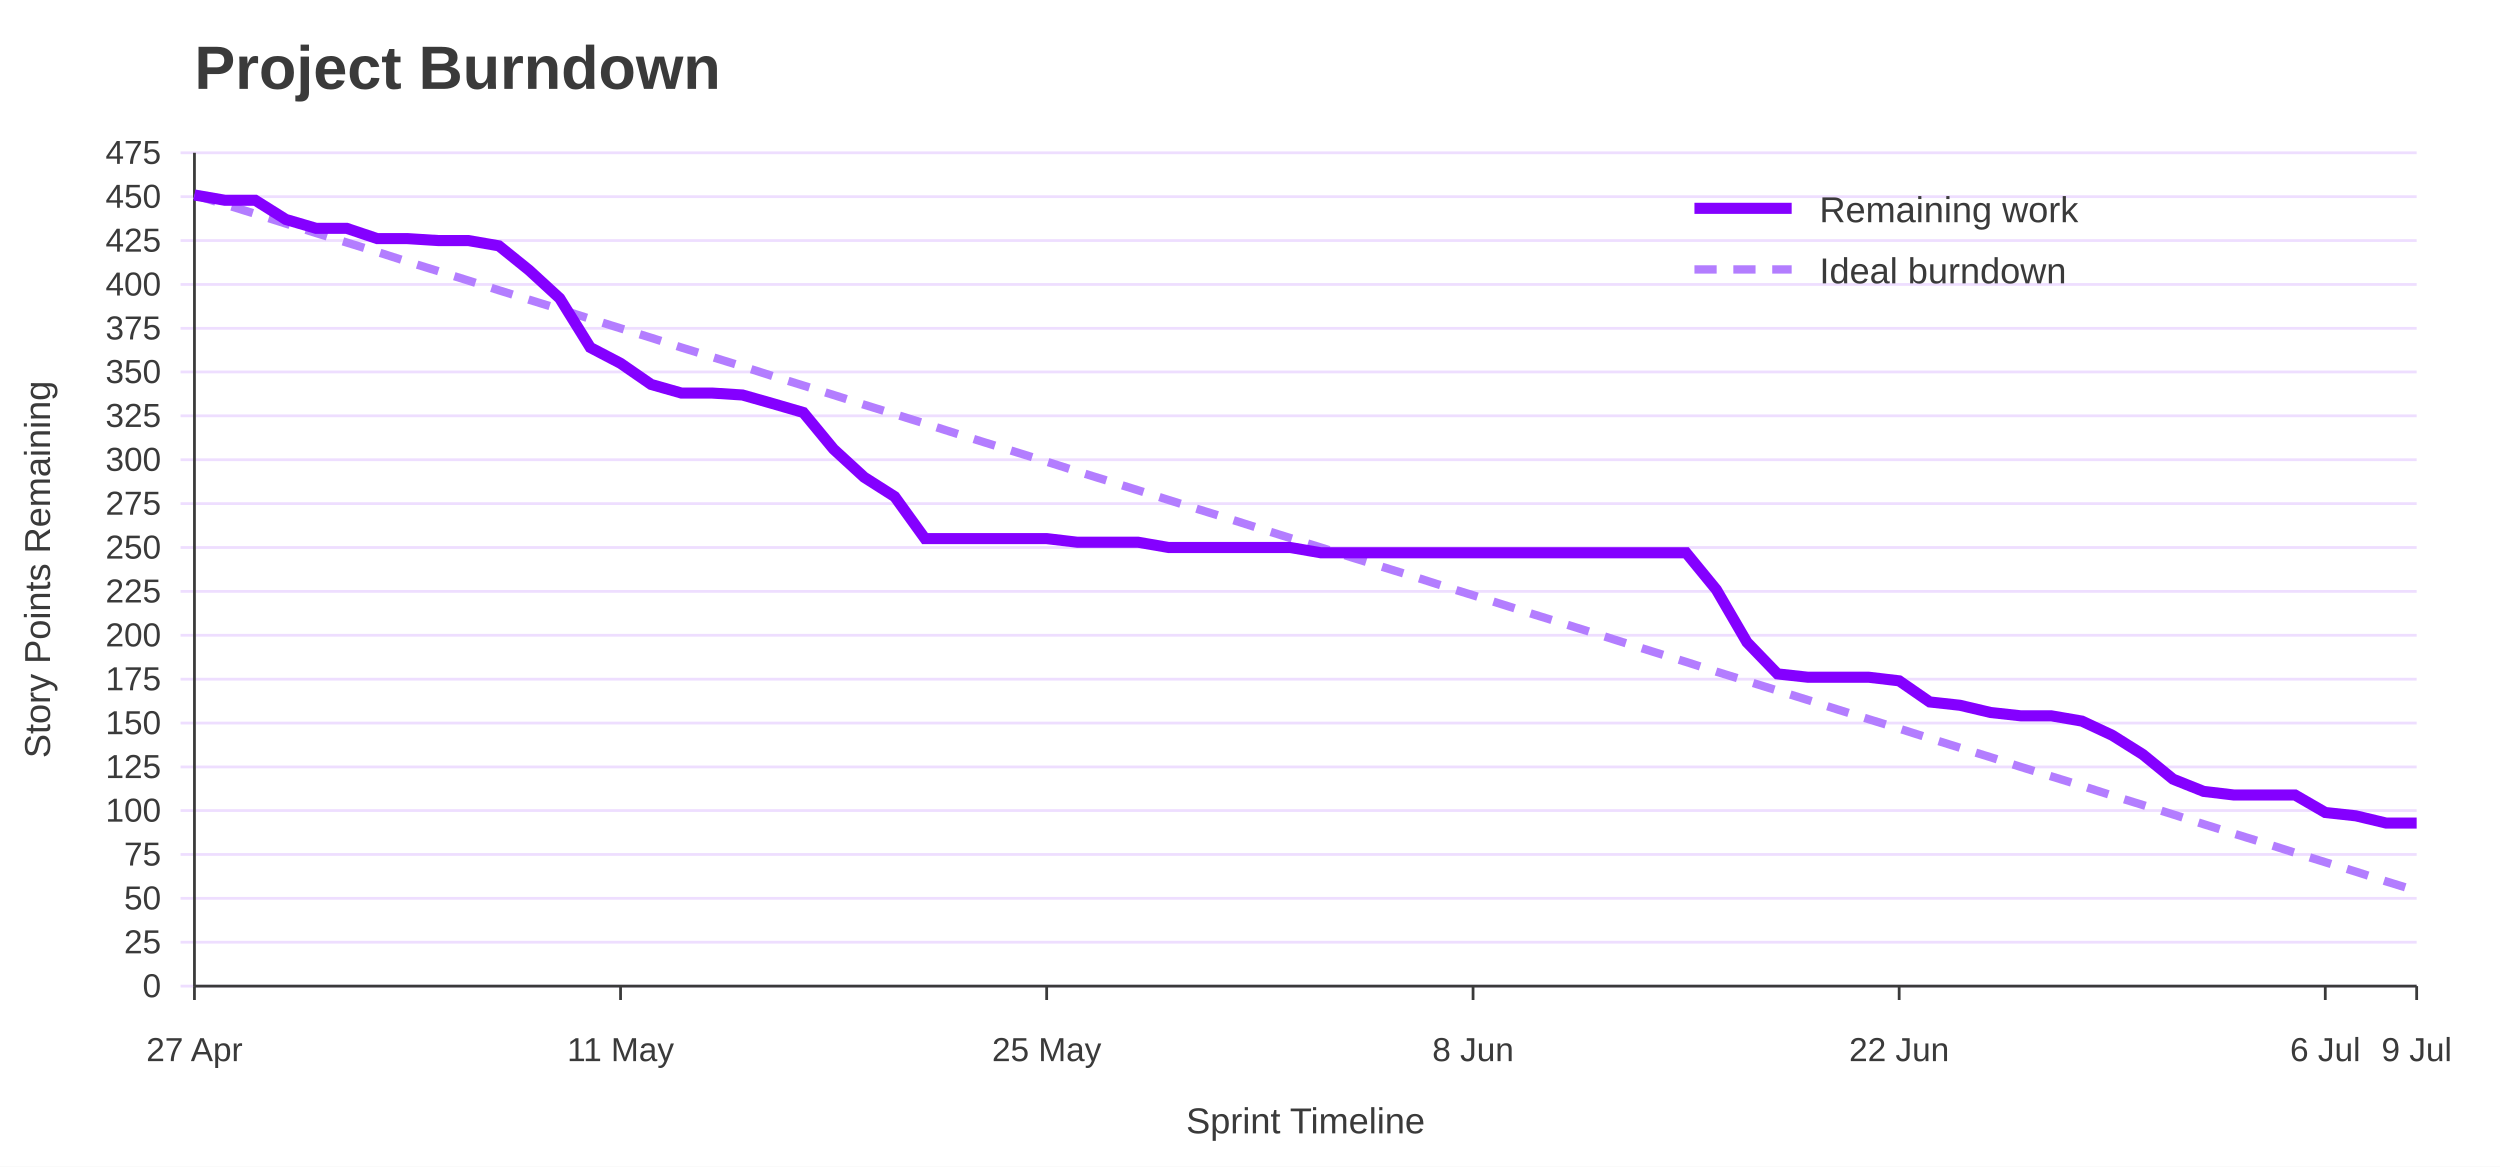
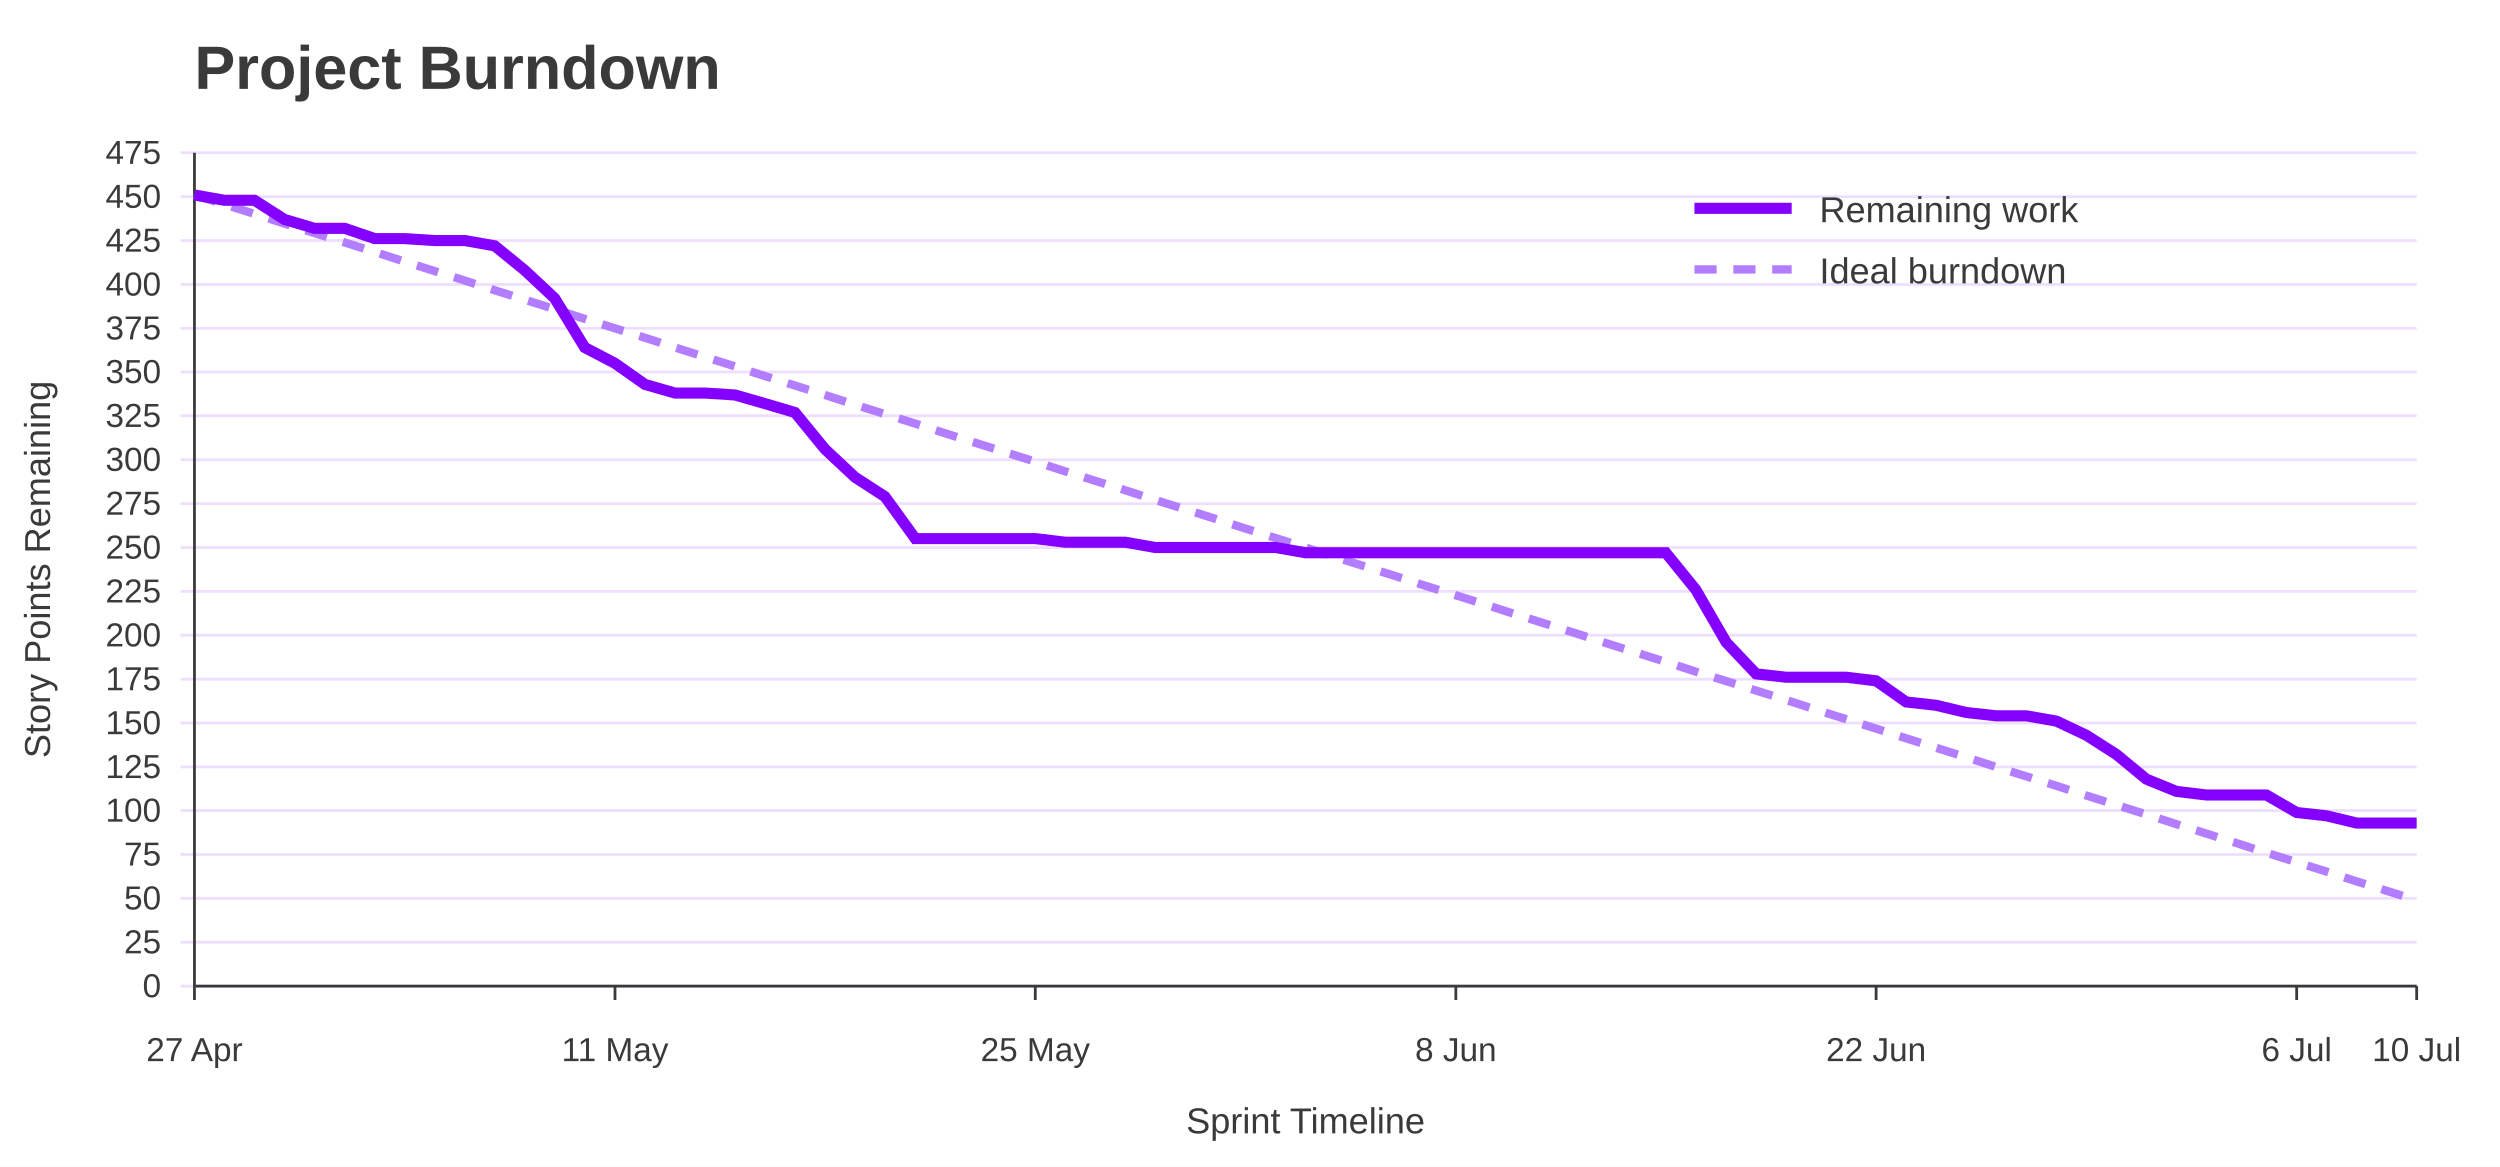
<svg xmlns="http://www.w3.org/2000/svg" width="900" height="420" viewBox="0 0 900 420" role="img" aria-labelledby="title desc">
  <rect width="100%" height="100%" fill="#ffffff" />
  <text x="70" y="32" font-family="Jost, Arial, Helvetica, sans-serif" font-size="22" font-weight="700" fill="#3A3A3A">Project Burndown</text>
  <line x1="65" y1="355.0" x2="870" y2="355.0" stroke="#EEDEFF" />
  <text x="58" y="359.0" font-family="Overpass, Arial, Helvetica, sans-serif" font-size="12" text-anchor="end" fill="#3A3A3A">0</text>
  <line x1="65" y1="339.2" x2="870" y2="339.2" stroke="#EEDEFF" />
  <text x="58" y="343.2" font-family="Overpass, Arial, Helvetica, sans-serif" font-size="12" text-anchor="end" fill="#3A3A3A">25</text>
  <line x1="65" y1="323.4" x2="870" y2="323.4" stroke="#EEDEFF" />
  <text x="58" y="327.4" font-family="Overpass, Arial, Helvetica, sans-serif" font-size="12" text-anchor="end" fill="#3A3A3A">50</text>
  <line x1="65" y1="307.6" x2="870" y2="307.6" stroke="#EEDEFF" />
  <text x="58" y="311.6" font-family="Overpass, Arial, Helvetica, sans-serif" font-size="12" text-anchor="end" fill="#3A3A3A">75</text>
  <line x1="65" y1="291.8" x2="870" y2="291.8" stroke="#EEDEFF" />
  <text x="58" y="295.8" font-family="Overpass, Arial, Helvetica, sans-serif" font-size="12" text-anchor="end" fill="#3A3A3A">100</text>
  <line x1="65" y1="276.1" x2="870" y2="276.1" stroke="#EEDEFF" />
  <text x="58" y="280.1" font-family="Overpass, Arial, Helvetica, sans-serif" font-size="12" text-anchor="end" fill="#3A3A3A">125</text>
  <line x1="65" y1="260.3" x2="870" y2="260.3" stroke="#EEDEFF" />
  <text x="58" y="264.3" font-family="Overpass, Arial, Helvetica, sans-serif" font-size="12" text-anchor="end" fill="#3A3A3A">150</text>
  <line x1="65" y1="244.5" x2="870" y2="244.5" stroke="#EEDEFF" />
  <text x="58" y="248.5" font-family="Overpass, Arial, Helvetica, sans-serif" font-size="12" text-anchor="end" fill="#3A3A3A">175</text>
  <line x1="65" y1="228.7" x2="870" y2="228.7" stroke="#EEDEFF" />
  <text x="58" y="232.7" font-family="Overpass, Arial, Helvetica, sans-serif" font-size="12" text-anchor="end" fill="#3A3A3A">200</text>
  <line x1="65" y1="212.9" x2="870" y2="212.9" stroke="#EEDEFF" />
  <text x="58" y="216.9" font-family="Overpass, Arial, Helvetica, sans-serif" font-size="12" text-anchor="end" fill="#3A3A3A">225</text>
  <line x1="65" y1="197.1" x2="870" y2="197.1" stroke="#EEDEFF" />
  <text x="58" y="201.1" font-family="Overpass, Arial, Helvetica, sans-serif" font-size="12" text-anchor="end" fill="#3A3A3A">250</text>
  <line x1="65" y1="181.3" x2="870" y2="181.3" stroke="#EEDEFF" />
  <text x="58" y="185.3" font-family="Overpass, Arial, Helvetica, sans-serif" font-size="12" text-anchor="end" fill="#3A3A3A">275</text>
  <line x1="65" y1="165.5" x2="870" y2="165.5" stroke="#EEDEFF" />
  <text x="58" y="169.5" font-family="Overpass, Arial, Helvetica, sans-serif" font-size="12" text-anchor="end" fill="#3A3A3A">300</text>
  <line x1="65" y1="149.7" x2="870" y2="149.7" stroke="#EEDEFF" />
  <text x="58" y="153.7" font-family="Overpass, Arial, Helvetica, sans-serif" font-size="12" text-anchor="end" fill="#3A3A3A">325</text>
  <line x1="65" y1="133.9" x2="870" y2="133.9" stroke="#EEDEFF" />
  <text x="58" y="137.9" font-family="Overpass, Arial, Helvetica, sans-serif" font-size="12" text-anchor="end" fill="#3A3A3A">350</text>
  <line x1="65" y1="118.2" x2="870" y2="118.2" stroke="#EEDEFF" />
  <text x="58" y="122.2" font-family="Overpass, Arial, Helvetica, sans-serif" font-size="12" text-anchor="end" fill="#3A3A3A">375</text>
  <line x1="65" y1="102.4" x2="870" y2="102.4" stroke="#EEDEFF" />
  <text x="58" y="106.4" font-family="Overpass, Arial, Helvetica, sans-serif" font-size="12" text-anchor="end" fill="#3A3A3A">400</text>
  <line x1="65" y1="86.6" x2="870" y2="86.6" stroke="#EEDEFF" />
  <text x="58" y="90.6" font-family="Overpass, Arial, Helvetica, sans-serif" font-size="12" text-anchor="end" fill="#3A3A3A">425</text>
  <line x1="65" y1="70.8" x2="870" y2="70.8" stroke="#EEDEFF" />
  <text x="58" y="74.8" font-family="Overpass, Arial, Helvetica, sans-serif" font-size="12" text-anchor="end" fill="#3A3A3A">450</text>
  <line x1="65" y1="55.0" x2="870" y2="55.0" stroke="#EEDEFF" />
  <text x="58" y="59.0" font-family="Overpass, Arial, Helvetica, sans-serif" font-size="12" text-anchor="end" fill="#3A3A3A">475</text>
  <line x1="70.0" y1="355" x2="70.0" y2="360" stroke="#3A3A3A" />
  <text x="70.0" y="382" font-family="Overpass, Arial, Helvetica, sans-serif" font-size="12" text-anchor="middle" fill="#3A3A3A">27 Apr</text>
-   <line x1="223.4" y1="355" x2="223.4" y2="360" stroke="#3A3A3A" />
-   <text x="223.4" y="382" font-family="Overpass, Arial, Helvetica, sans-serif" font-size="12" text-anchor="middle" fill="#3A3A3A">11 May</text>
-   <line x1="376.8" y1="355" x2="376.8" y2="360" stroke="#3A3A3A" />
-   <text x="376.8" y="382" font-family="Overpass, Arial, Helvetica, sans-serif" font-size="12" text-anchor="middle" fill="#3A3A3A">25 May</text>
-   <line x1="530.3" y1="355" x2="530.3" y2="360" stroke="#3A3A3A" />
-   <text x="530.3" y="382" font-family="Overpass, Arial, Helvetica, sans-serif" font-size="12" text-anchor="middle" fill="#3A3A3A">8 Jun</text>
-   <line x1="683.7" y1="355" x2="683.7" y2="360" stroke="#3A3A3A" />
-   <text x="683.7" y="382" font-family="Overpass, Arial, Helvetica, sans-serif" font-size="12" text-anchor="middle" fill="#3A3A3A">22 Jun</text>
-   <line x1="837.1" y1="355" x2="837.1" y2="360" stroke="#3A3A3A" />
-   <text x="837.1" y="382" font-family="Overpass, Arial, Helvetica, sans-serif" font-size="12" text-anchor="middle" fill="#3A3A3A">6 Jul</text>
+   <line x1="221.4" y1="355" x2="221.4" y2="360" stroke="#3A3A3A" />
+   <text x="221.4" y="382" font-family="Overpass, Arial, Helvetica, sans-serif" font-size="12" text-anchor="middle" fill="#3A3A3A">11 May</text>
+   <line x1="372.7" y1="355" x2="372.7" y2="360" stroke="#3A3A3A" />
+   <text x="372.7" y="382" font-family="Overpass, Arial, Helvetica, sans-serif" font-size="12" text-anchor="middle" fill="#3A3A3A">25 May</text>
+   <line x1="524.1" y1="355" x2="524.1" y2="360" stroke="#3A3A3A" />
+   <text x="524.1" y="382" font-family="Overpass, Arial, Helvetica, sans-serif" font-size="12" text-anchor="middle" fill="#3A3A3A">8 Jun</text>
+   <line x1="675.4" y1="355" x2="675.4" y2="360" stroke="#3A3A3A" />
+   <text x="675.4" y="382" font-family="Overpass, Arial, Helvetica, sans-serif" font-size="12" text-anchor="middle" fill="#3A3A3A">22 Jun</text>
+   <line x1="826.8" y1="355" x2="826.8" y2="360" stroke="#3A3A3A" />
+   <text x="826.8" y="382" font-family="Overpass, Arial, Helvetica, sans-serif" font-size="12" text-anchor="middle" fill="#3A3A3A">6 Jul</text>
  <line x1="870.0" y1="355" x2="870.0" y2="360" stroke="#3A3A3A" />
-   <text x="870.0" y="382" font-family="Overpass, Arial, Helvetica, sans-serif" font-size="12" text-anchor="middle" fill="#3A3A3A">9 Jul</text>
+   <text x="870.0" y="382" font-family="Overpass, Arial, Helvetica, sans-serif" font-size="12" text-anchor="middle" fill="#3A3A3A">10 Jul</text>
  <line x1="70" y1="55" x2="70" y2="355" stroke="#3A3A3A" />
  <line x1="70" y1="355" x2="870" y2="355" stroke="#3A3A3A" />
  <text x="18" y="205.0" font-family="Overpass, Arial, Helvetica, sans-serif" font-size="13" text-anchor="middle" transform="rotate(-90 18 205.0)" fill="#3A3A3A">Story Points Remaining</text>
  <text x="470.0" y="408" font-family="Overpass, Arial, Helvetica, sans-serif" font-size="13" text-anchor="middle" fill="#3A3A3A">Sprint Timeline</text>
-   <polyline points="70.0,70.2 81.0,73.6 91.9,77.0 102.9,80.5 113.8,83.9 124.8,87.3 135.8,90.7 146.7,94.2 157.7,97.6 168.6,101.0 179.6,104.5 190.5,107.9 201.5,111.3 212.5,114.8 223.4,118.2 234.4,121.6 245.3,125.1 256.3,128.5 267.3,131.9 278.2,135.4 289.2,138.8 300.1,142.2 311.1,145.7 322.1,149.1 333.0,152.5 344.0,156.0 354.9,159.4 365.9,162.8 376.8,166.2 387.8,169.7 398.8,173.1 409.7,176.5 420.7,180.0 431.6,183.4 442.6,186.8 453.6,190.3 464.5,193.7 475.5,197.1 486.4,200.6 497.4,204.0 508.4,207.4 519.3,210.9 530.3,214.3 541.2,217.7 552.2,221.2 563.2,224.6 574.1,228.0 585.1,231.5 596.0,234.9 607.0,238.3 617.9,241.8 628.9,245.2 639.9,248.6 650.8,252.0 661.8,255.5 672.7,258.9 683.7,262.3 694.7,265.8 705.6,269.2 716.6,272.6 727.5,276.1 738.5,279.5 749.5,282.9 760.4,286.4 771.4,289.8 782.3,293.2 793.3,296.7 804.2,300.1 815.2,303.5 826.2,307.0 837.1,310.4 848.1,313.8 859.0,317.3 870.0,320.7" fill="none" stroke="#B37DFF" stroke-width="3" stroke-dasharray="8 6" />
-   <polyline points="70.0,70.2 81.0,72.1 91.9,72.1 102.9,79.0 113.8,82.2 124.8,82.2 135.8,85.9 146.7,85.9 157.7,86.6 168.6,86.6 179.6,88.5 190.5,97.3 201.5,107.4 212.5,125.1 223.4,130.8 234.4,138.4 245.3,141.5 256.3,141.5 267.3,142.2 278.2,145.3 289.2,148.5 300.1,161.7 311.1,171.8 322.1,178.8 333.0,193.9 344.0,193.9 354.9,193.9 365.9,193.9 376.8,193.9 387.8,195.2 398.8,195.2 409.7,195.2 420.7,197.1 431.6,197.1 442.6,197.1 453.6,197.1 464.5,197.1 475.5,199.0 486.4,199.0 497.4,199.0 508.4,199.0 519.3,199.0 530.3,199.0 541.2,199.0 552.2,199.0 563.2,199.0 574.1,199.0 585.1,199.0 596.0,199.0 607.0,199.0 617.9,212.3 628.9,231.2 639.9,242.6 650.8,243.8 661.8,243.8 672.7,243.8 683.7,245.1 694.7,252.7 705.6,253.9 716.6,256.5 727.5,257.7 738.5,257.7 749.5,259.6 760.4,264.7 771.4,271.6 782.3,280.5 793.3,284.9 804.2,286.2 815.2,286.2 826.2,286.2 837.1,292.5 848.1,293.7 859.0,296.3 870.0,296.3" fill="none" stroke="#8400FF" stroke-width="4" />
+   <polyline points="70.0,70.2 80.8,73.6 91.6,77.0 102.4,80.5 113.2,83.9 124.1,87.3 134.9,90.7 145.7,94.2 156.5,97.6 167.3,101.0 178.1,104.5 188.9,107.9 199.7,111.3 210.5,114.8 221.4,118.2 232.2,121.6 243.0,125.1 253.8,128.5 264.6,131.9 275.4,135.4 286.2,138.8 297.0,142.2 307.8,145.7 318.6,149.1 329.5,152.5 340.3,156.0 351.1,159.4 361.9,162.8 372.7,166.2 383.5,169.7 394.3,173.1 405.1,176.5 415.9,180.0 426.8,183.4 437.6,186.8 448.4,190.3 459.2,193.7 470.0,197.1 480.8,200.6 491.6,204.0 502.4,207.4 513.2,210.9 524.1,214.3 534.9,217.7 545.7,221.2 556.5,224.6 567.3,228.0 578.1,231.5 588.9,234.9 599.7,238.3 610.5,241.8 621.4,245.2 632.2,248.6 643.0,252.0 653.8,255.5 664.6,258.9 675.4,262.3 686.2,265.8 697.0,269.2 707.8,272.6 718.6,276.1 729.5,279.5 740.3,282.9 751.1,286.4 761.9,289.8 772.7,293.2 783.5,296.7 794.3,300.1 805.1,303.5 815.9,307.0 826.8,310.4 837.6,313.8 848.4,317.3 859.2,320.7 870.0,324.1" fill="none" stroke="#B37DFF" stroke-width="3" stroke-dasharray="8 6" />
+   <polyline points="70.0,70.2 80.8,72.1 91.6,72.1 102.4,79.0 113.2,82.2 124.1,82.2 134.9,85.9 145.7,85.9 156.5,86.6 167.3,86.6 178.1,88.5 188.9,97.3 199.7,107.4 210.5,125.1 221.4,130.8 232.2,138.4 243.0,141.5 253.8,141.5 264.6,142.2 275.4,145.3 286.2,148.5 297.0,161.7 307.8,171.8 318.6,178.8 329.5,193.9 340.3,193.9 351.1,193.9 361.9,193.9 372.7,193.9 383.5,195.2 394.3,195.2 405.1,195.2 415.9,197.1 426.8,197.1 437.6,197.1 448.4,197.1 459.2,197.1 470.0,199.0 480.8,199.0 491.6,199.0 502.4,199.0 513.2,199.0 524.1,199.0 534.9,199.0 545.7,199.0 556.5,199.0 567.3,199.0 578.1,199.0 588.9,199.0 599.7,199.0 610.5,212.3 621.4,231.2 632.2,242.6 643.0,243.8 653.8,243.8 664.6,243.8 675.4,245.1 686.2,252.7 697.0,253.9 707.8,256.5 718.6,257.7 729.5,257.7 740.3,259.6 751.1,264.7 761.9,271.6 772.7,280.5 783.5,284.9 794.3,286.2 805.1,286.2 815.9,286.2 826.8,292.5 837.6,293.7 848.4,296.3 859.2,296.3 870.0,296.3" fill="none" stroke="#8400FF" stroke-width="4" />
  <line x1="610" y1="75" x2="645" y2="75" stroke="#8400FF" stroke-width="4" />
  <text x="655" y="80" font-family="Overpass, Arial, Helvetica, sans-serif" font-size="13" fill="#3A3A3A">Remaining work</text>
  <line x1="610" y1="97" x2="645" y2="97" stroke="#B37DFF" stroke-width="3" stroke-dasharray="8 6" />
  <text x="655" y="102" font-family="Overpass, Arial, Helvetica, sans-serif" font-size="13" fill="#3A3A3A">Ideal burndown</text>
</svg>
